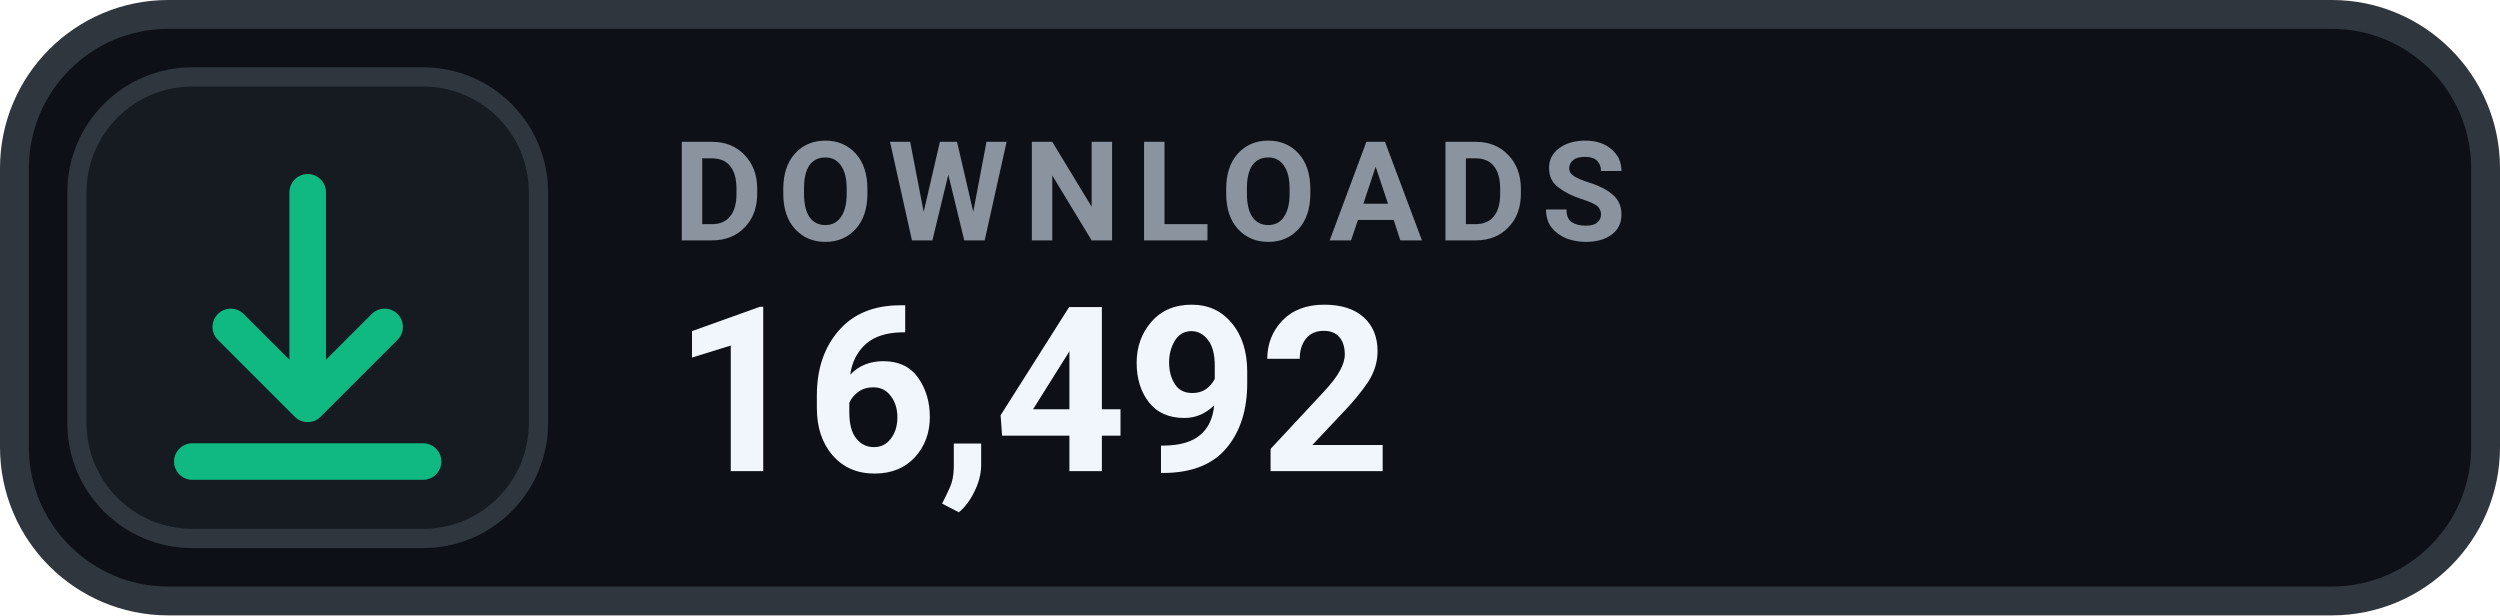
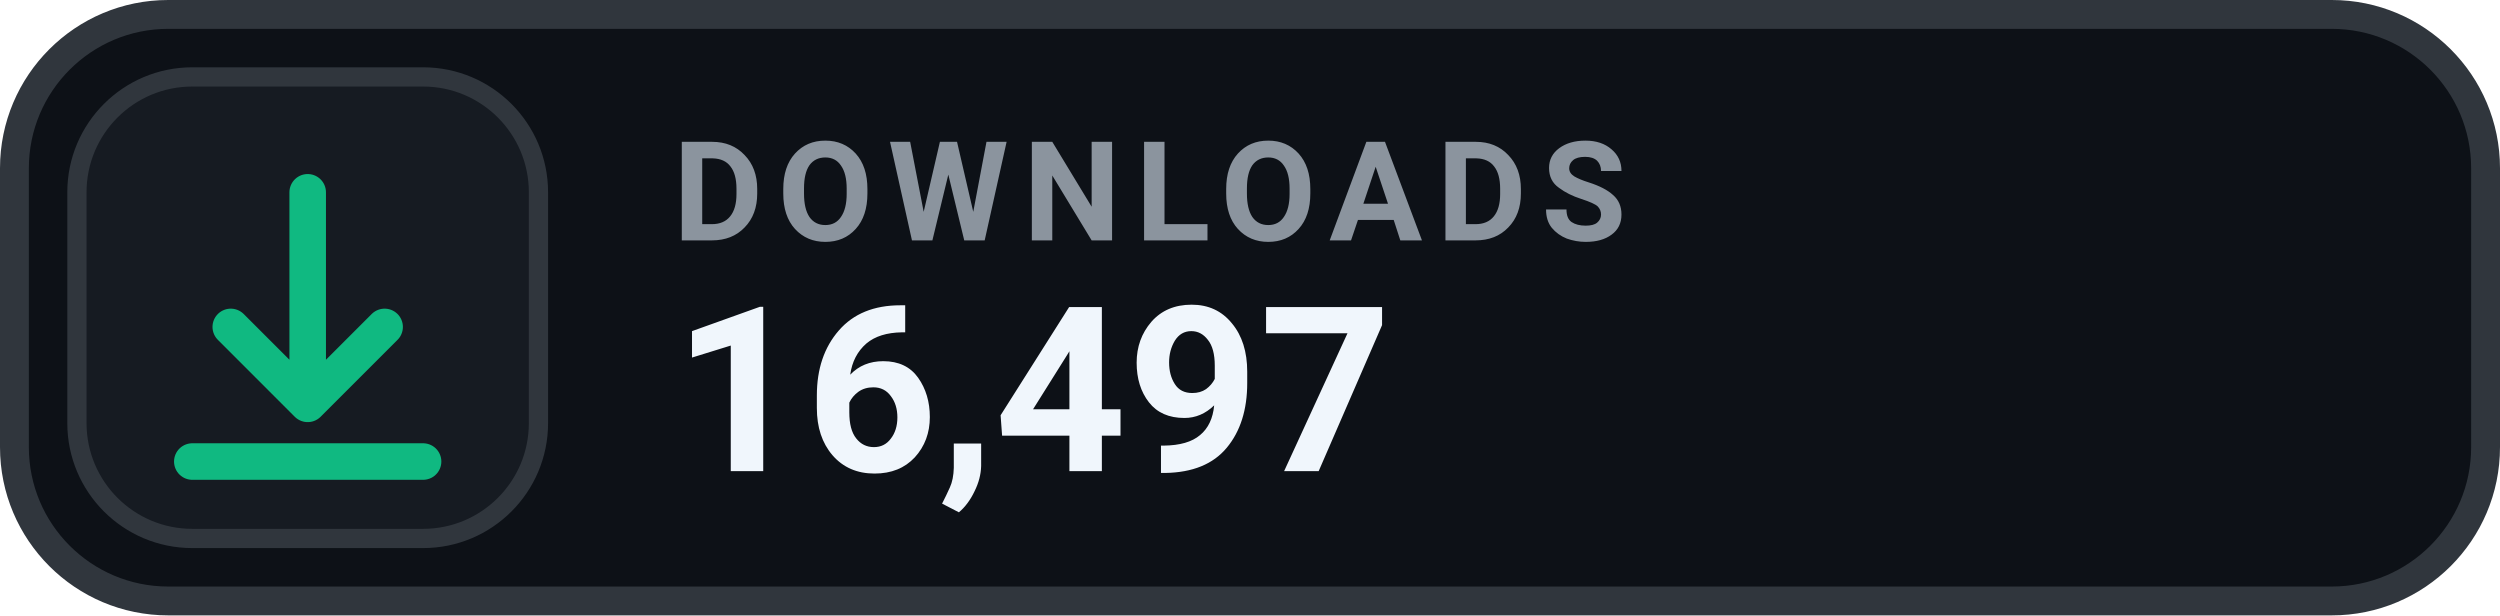
- <svg xmlns="http://www.w3.org/2000/svg" width="130" height="32" viewBox="0 0 130 32" role="img" aria-label="DOWNLOADS 16,492">
+ <svg xmlns="http://www.w3.org/2000/svg" width="130" height="32" viewBox="0 0 130 32" role="img" aria-label="DOWNLOADS 16,497">
  <rect x=".75" y=".75" width="128.5" height="30.5" rx="8" fill="#0D1117" stroke="#30363D" stroke-width="1.5" />
  <rect x="4" y="4" width="24" height="24" rx="6" fill="#161B22" stroke="#30363D" stroke-width="1" />
  <g transform="translate(16 16)" style="color:#10B981;">
    <path d="M0 -6 v11 m0 0 l4 -4 m-4 4 l-4 -4 M-6 8 h12" fill="none" stroke="currentColor" stroke-width="1.9" stroke-linecap="round" stroke-linejoin="round" />
  </g>
  <text x="35" y="12.5" fill="#8B949E" font-family="-apple-system,BlinkMacSystemFont,'Segoe UI',Roboto,Helvetica,Arial,sans-serif" font-size="7.2" font-weight="700" letter-spacing=".75">DOWNLOADS</text>
-   <text x="35" y="24.5" fill="#F0F6FC" font-family="-apple-system,BlinkMacSystemFont,'Segoe UI',Roboto,Helvetica,Arial,sans-serif" font-size="12" font-weight="700">16,492</text>
+   <text x="35" y="24.5" fill="#F0F6FC" font-family="-apple-system,BlinkMacSystemFont,'Segoe UI',Roboto,Helvetica,Arial,sans-serif" font-size="12" font-weight="700">16,497</text>
</svg>
